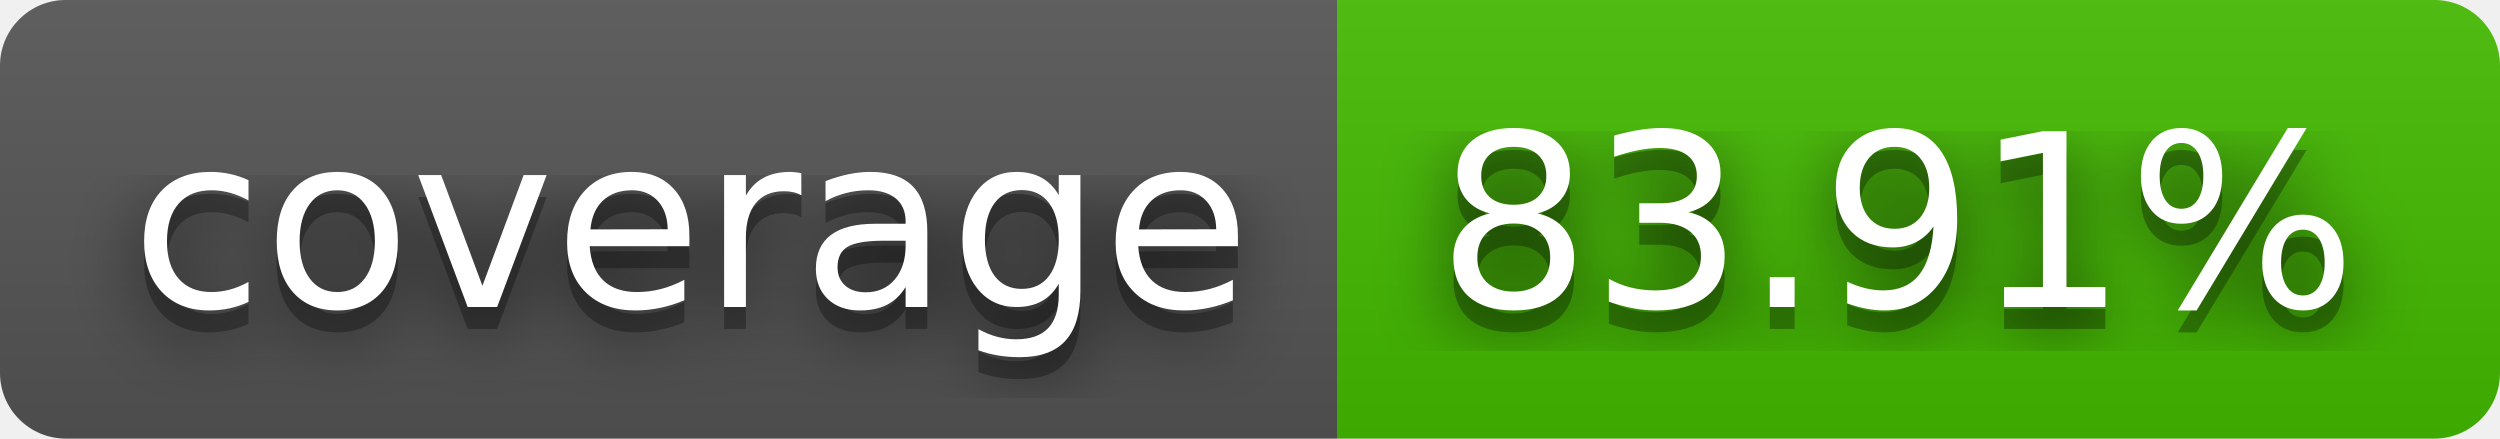
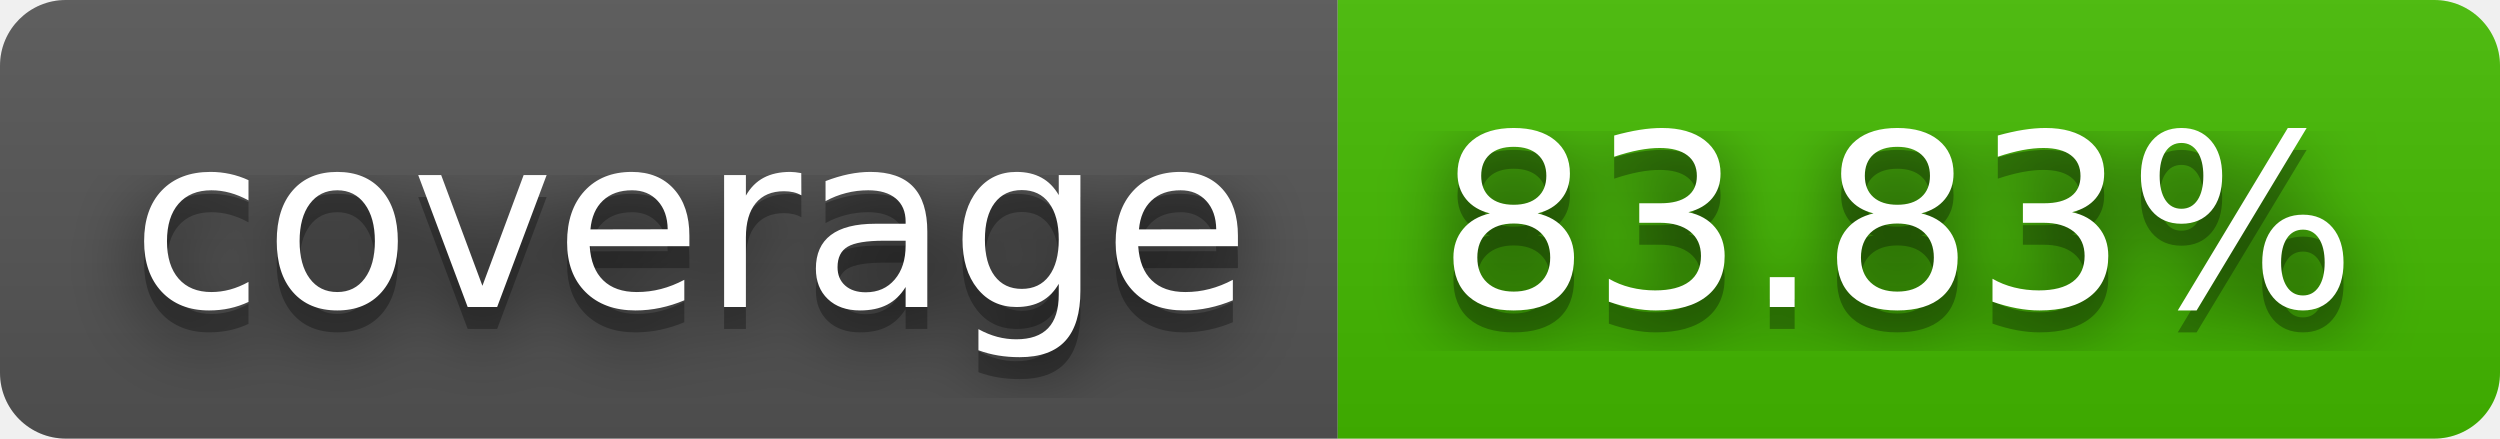
- <svg xmlns="http://www.w3.org/2000/svg" width="114" height="20" role="img" aria-label="coverage: 83.91%">
+ <svg xmlns="http://www.w3.org/2000/svg" width="114" height="20" role="img" aria-label="coverage: 83.83%">
  <filter id="blur">
    <feGaussianBlur in="SourceGraphic" stdDeviation="16" />
  </filter>
  <linearGradient id="s" x2="0" y2="100%">
    <stop offset="0" stop-color="#bbb" stop-opacity=".1" />
    <stop offset="1" stop-opacity=".1" />
  </linearGradient>
  <clipPath id="r">
    <rect width="114" height="20" rx="3" fill="#fff" />
  </clipPath>
  <g clip-path="url(#r)">
    <rect width="61" height="20" fill="#555" />
    <rect x="61" width="53" height="20" fill="#4b0" />
    <rect width="114" height="20" fill="url(#s)" />
  </g>
  <g fill="#fff" text-anchor="middle" font-family="Verdana,Geneva,DejaVu Sans,sans-serif" text-rendering="geometricPrecision" font-size="110">
    <text aria-hidden="true" x="315" y="150" fill="#010101" fill-opacity=".80" filter="url(#blur)" transform="scale(.1)" textLength="510">coverage</text>
    <text aria-hidden="true" x="315" y="150" fill="#010101" fill-opacity=".3" transform="scale(.1)" textLength="510">coverage</text>
    <text x="315" y="140" transform="scale(.1)" fill="#fff" textLength="510">coverage</text>
-     <text aria-hidden="true" x="865" y="150" fill="#010101" fill-opacity=".80" filter="url(#blur)" transform="scale(.1)" textLength="430">83.91%</text>
-     <text aria-hidden="true" x="865" y="150" fill="#010101" fill-opacity=".3" transform="scale(.1)" textLength="430">83.91%</text>
-     <text x="865" y="140" transform="scale(.1)" fill="#fff" textLength="430">83.91%</text>
+     <text aria-hidden="true" x="865" y="150" fill="#010101" fill-opacity=".80" filter="url(#blur)" transform="scale(.1)" textLength="430">83.83%</text>
+     <text aria-hidden="true" x="865" y="150" fill="#010101" fill-opacity=".3" transform="scale(.1)" textLength="430">83.83%</text>
+     <text x="865" y="140" transform="scale(.1)" fill="#fff" textLength="430">83.83%</text>
  </g>
</svg>
